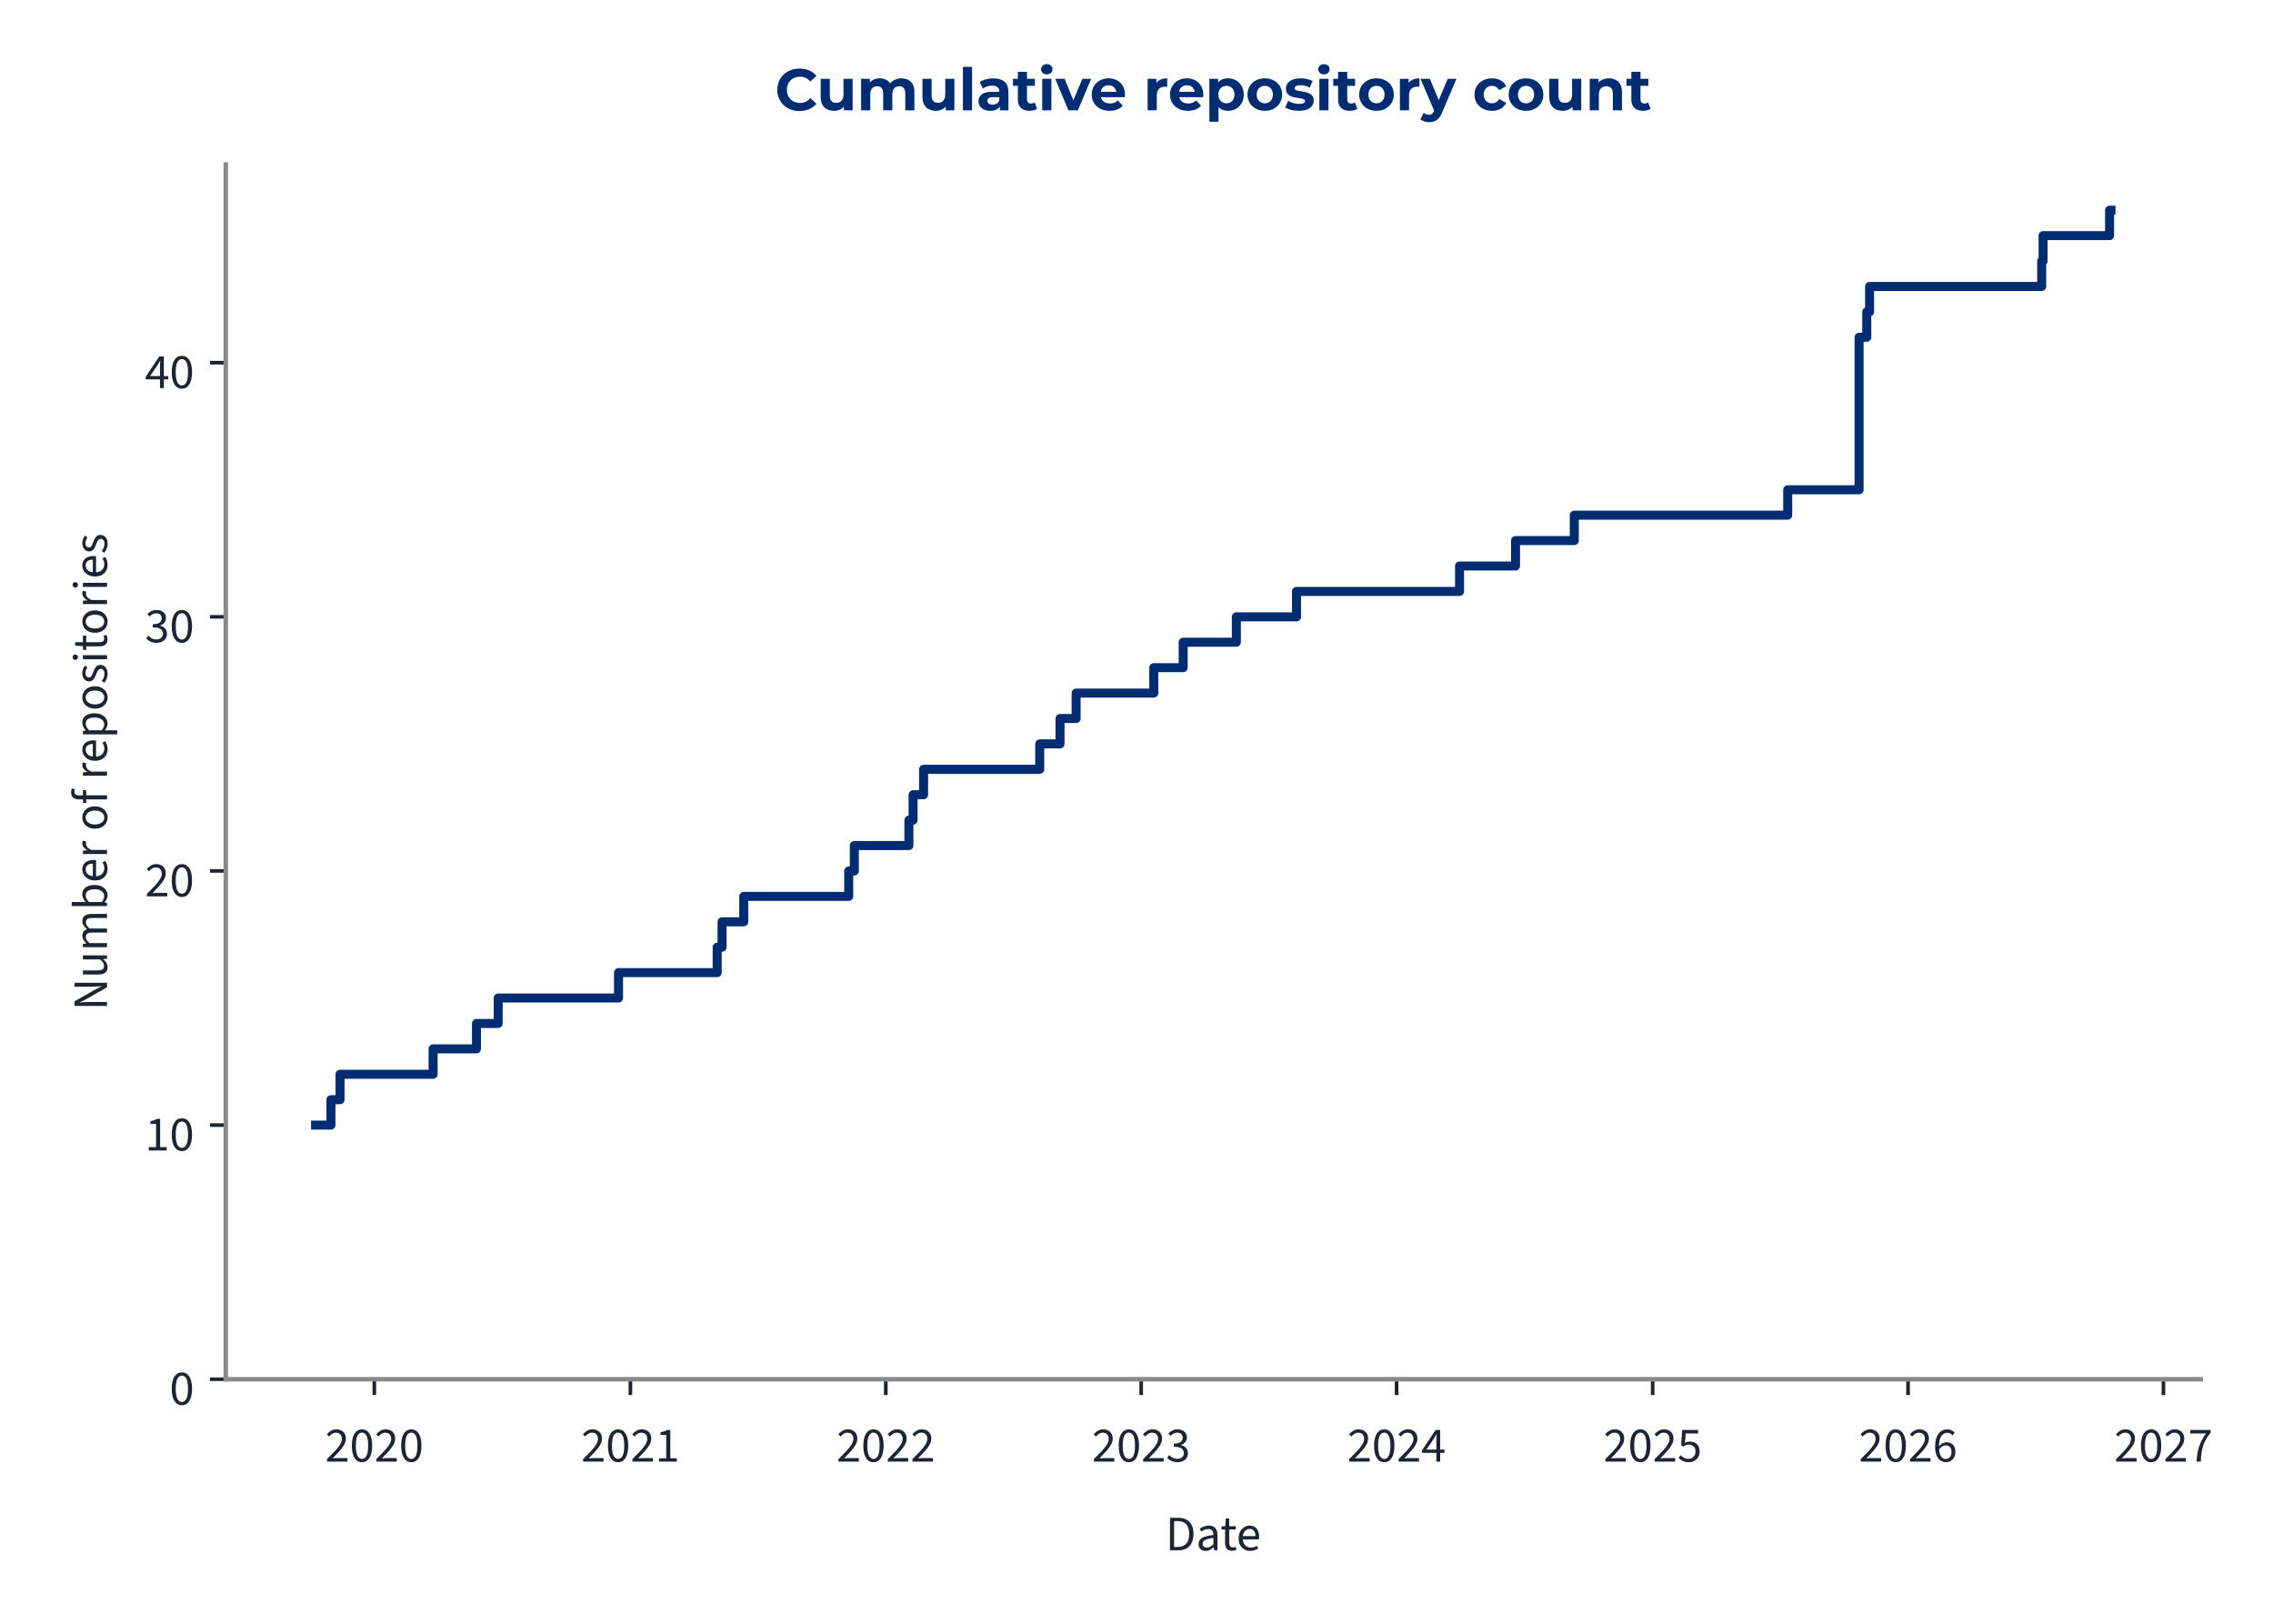
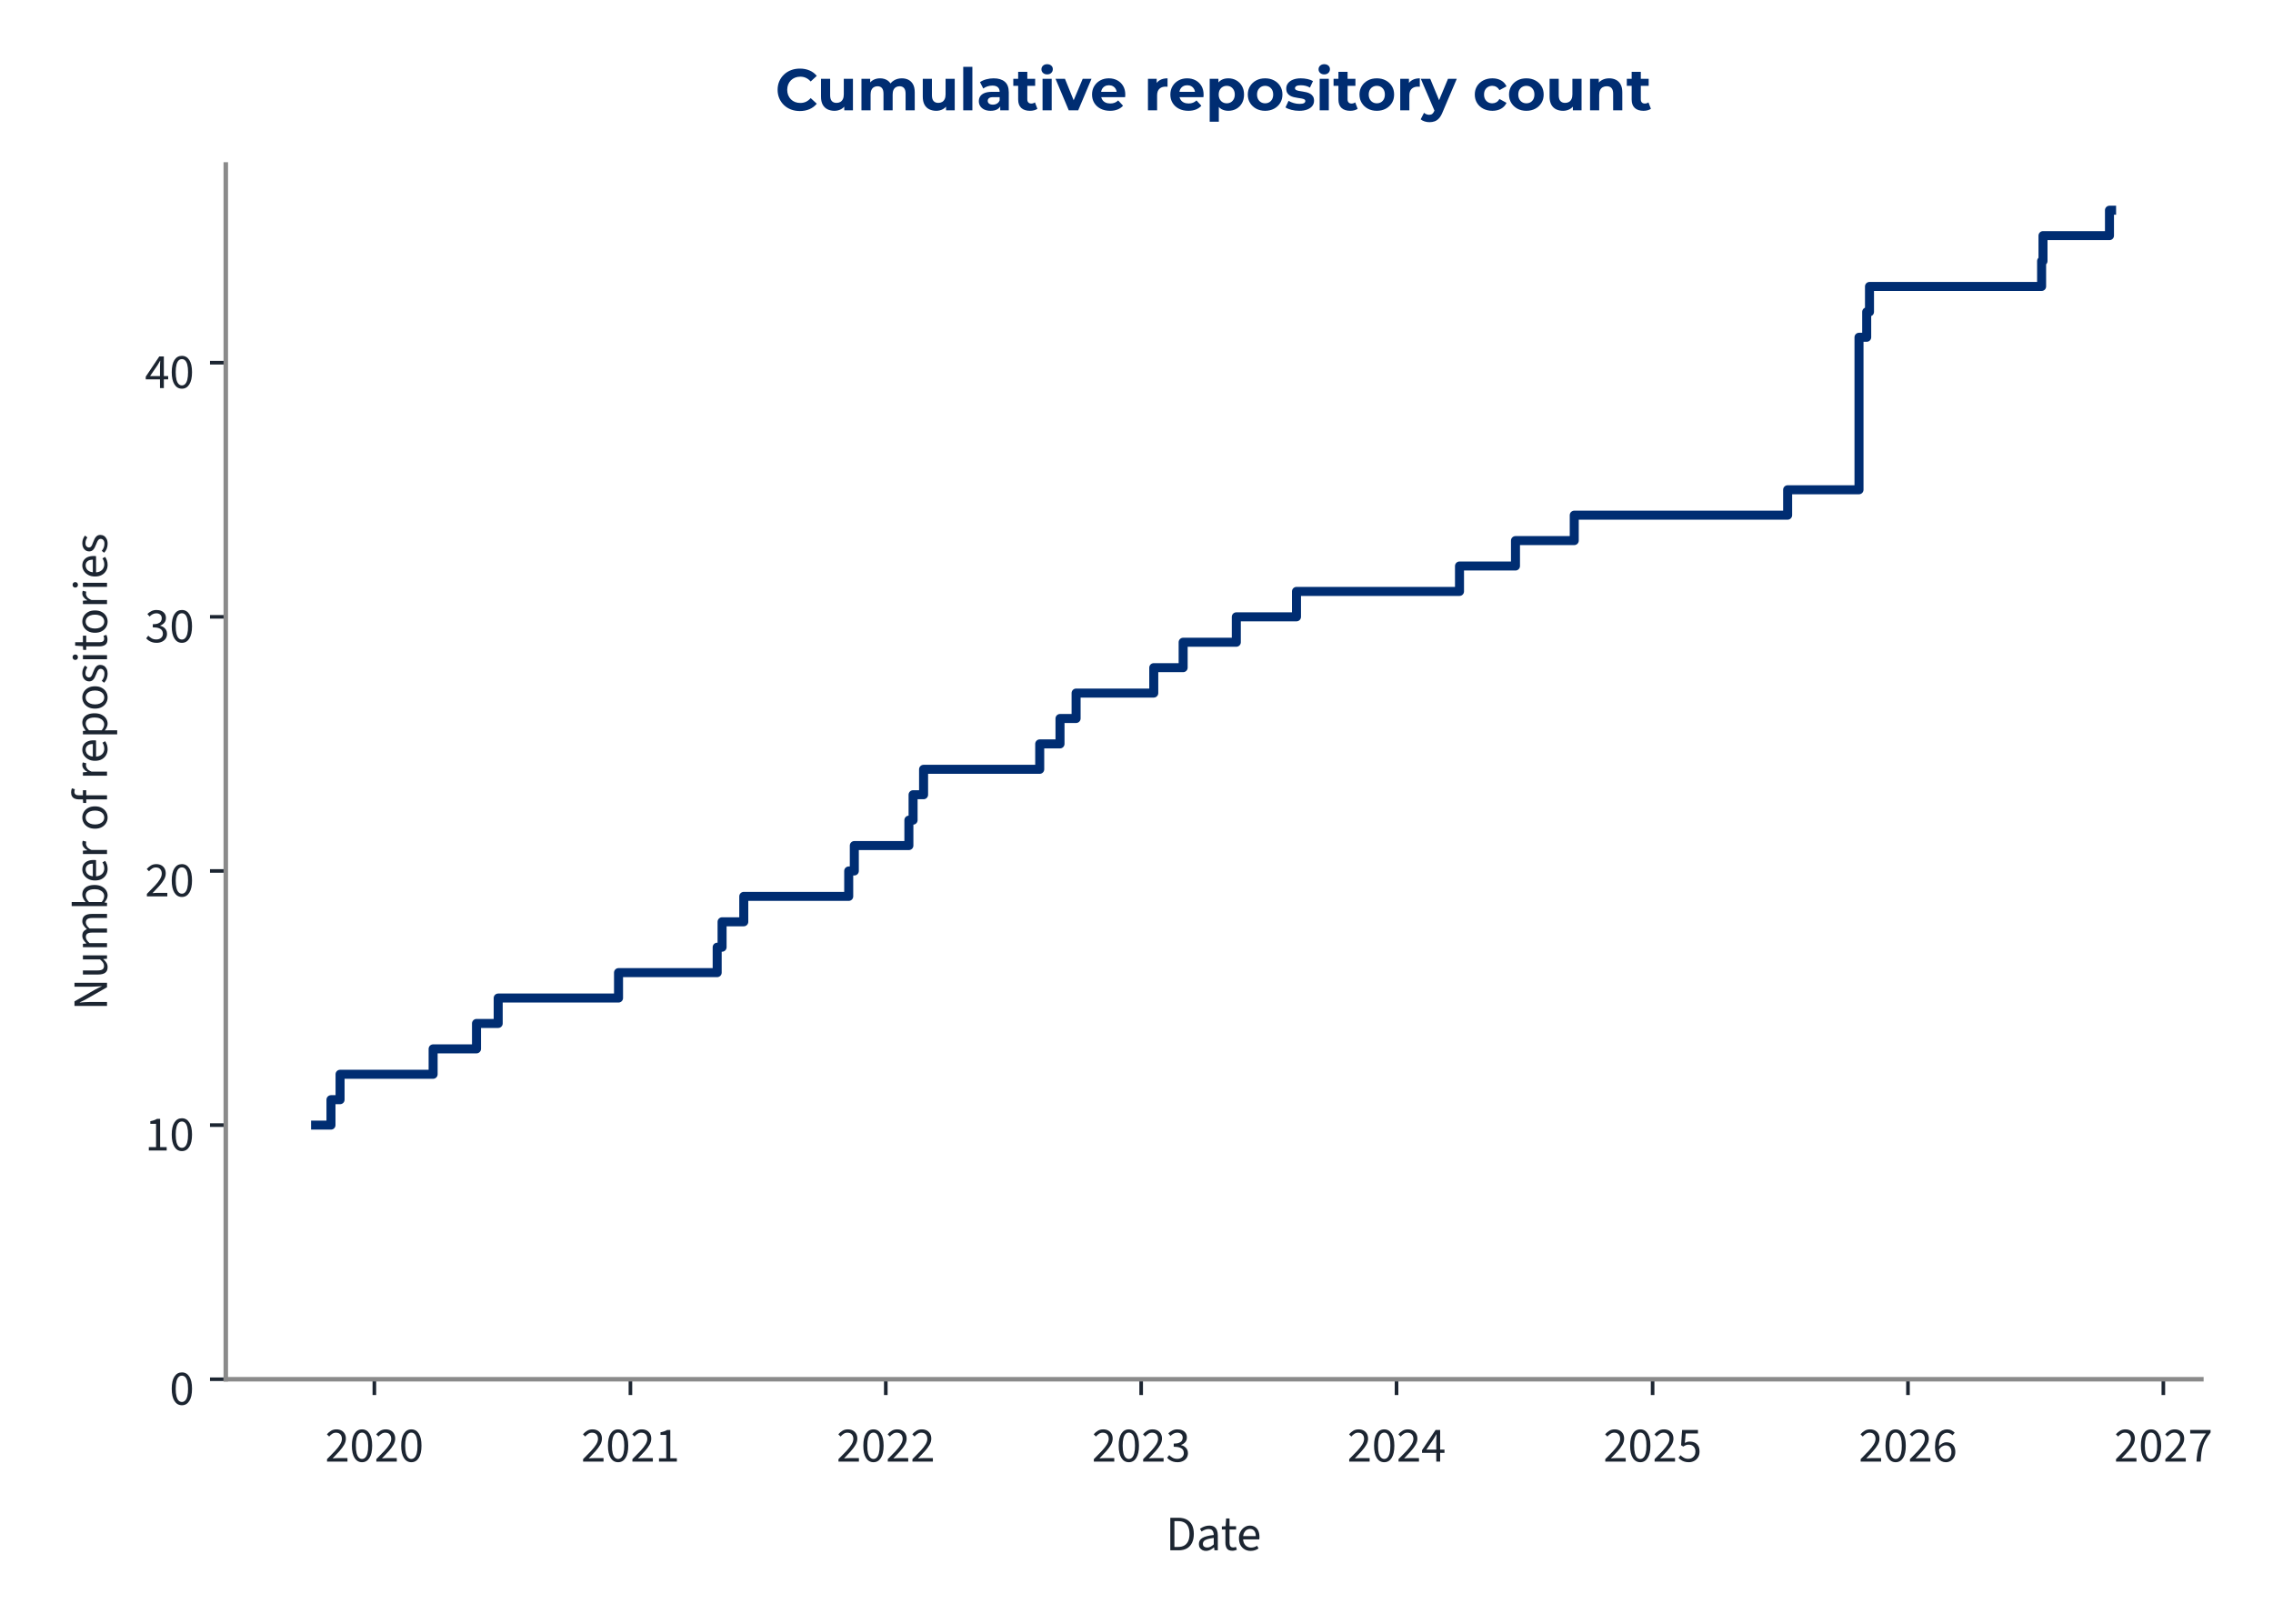
<svg xmlns="http://www.w3.org/2000/svg" xmlns:xlink="http://www.w3.org/1999/xlink" width="504pt" height="360pt" viewBox="0 0 504 360" version="1.1">
  <defs>
    <style type="text/css">*{stroke-linejoin: round; stroke-linecap: butt}</style>
  </defs>
  <g id="figure_1">
    <g id="patch_1">
      <path d="M 0 360  L 504 360  L 504 0  L 0 0  L 0 360  z " style="fill: none" />
    </g>
    <g id="axes_1">
      <g id="patch_2">
-         <path d="M 50.064 305.792  L 487.976 305.792  L 487.976 36.464  L 50.064 36.464  L 50.064 305.792  z " style="fill: none" />
+         <path d="M 50.064 305.792  L 488.118 305.792  L 488.118 36.464  L 50.064 36.464  L 50.064 305.792  z " style="fill: none" />
      </g>
      <g id="matplotlib.axis_1">
        <g id="xtick_1">
          <g id="line2d_1">
            <defs>
-               <path id="m08a67673c8" d="M 0 0  L 0 3.5  " style="stroke: #1c2531; stroke-width: 0.8" />
+               <path id="m2d30302714" d="M 0 0  L 0 3.5  " style="stroke: #1c2531; stroke-width: 0.8" />
            </defs>
            <g>
-               <use xlink:href="#m08a67673c8" x="83.001" y="305.792" style="fill: #1c2531; stroke: #1c2531; stroke-width: 0.8" />
+               <use xlink:href="#m2d30302714" x="83.007" y="305.792" style="fill: #1c2531; stroke: #1c2531; stroke-width: 0.8" />
            </g>
          </g>
          <g id="text_1">
-             <g style="fill: #1c2531" transform="translate(72.06656 324.056) scale(0.11 -0.11)">
+             <g style="fill: #1c2531" transform="translate(72.07219 324.056) scale(0.11 -0.11)">
              <defs>
                <path id="SourceSans3-Regular-537" d="M 256 0  L 256 320  Q 864 922 1296 1386  Q 1728 1850 1952 2227  Q 2176 2605 2176 2931  Q 2176 3283 1984 3507  Q 1792 3731 1402 3731  Q 1146 3731 928 3590  Q 710 3450 531 3238  L 237 3526  Q 493 3814 784 3987  Q 1075 4160 1466 4160  Q 1843 4160 2118 4009  Q 2394 3859 2541 3590  Q 2688 3322 2688 2963  Q 2688 2566 2467 2176  Q 2246 1786 1862 1357  Q 1478 928 979 416  Q 1146 435 1325 444  Q 1504 454 1664 454  L 2893 454  L 2893 0  L 256 0  z " transform="scale(0.015625)" />
                <path id="SourceSans3-Regular-535" d="M 1594 -77  Q 979 -77 630 476  Q 282 1030 282 2054  Q 282 3085 630 3622  Q 979 4160 1594 4160  Q 2202 4160 2550 3619  Q 2899 3078 2899 2054  Q 2899 1030 2550 476  Q 2202 -77 1594 -77  z M 1594 346  Q 1830 346 2009 525  Q 2189 704 2288 1081  Q 2387 1459 2387 2054  Q 2387 2656 2288 3027  Q 2189 3398 2009 3568  Q 1830 3738 1594 3738  Q 1350 3738 1171 3568  Q 992 3398 893 3027  Q 794 2656 794 2054  Q 794 1459 893 1081  Q 992 704 1171 525  Q 1350 346 1594 346  z " transform="scale(0.015625)" />
              </defs>
              <use xlink:href="#SourceSans3-Regular-537" />
              <use xlink:href="#SourceSans3-Regular-535" transform="translate(49.70312 0)" />
              <use xlink:href="#SourceSans3-Regular-537" transform="translate(99.40625 0)" />
              <use xlink:href="#SourceSans3-Regular-535" transform="translate(149.1094 0)" />
            </g>
          </g>
        </g>
        <g id="xtick_2">
          <g id="line2d_2">
            <g>
-               <use xlink:href="#m08a67673c8" x="139.784" y="305.792" style="fill: #1c2531; stroke: #1c2531; stroke-width: 0.8" />
+               <use xlink:href="#m2d30302714" x="139.786" y="305.792" style="fill: #1c2531; stroke: #1c2531; stroke-width: 0.8" />
            </g>
          </g>
          <g id="text_2">
-             <g style="fill: #1c2531" transform="translate(128.8496 324.056) scale(0.11 -0.11)">
+             <g style="fill: #1c2531" transform="translate(128.8515 324.056) scale(0.11 -0.11)">
              <defs>
                <path id="SourceSans3-Regular-536" d="M 506 0  L 506 435  L 1440 435  L 1440 3443  L 698 3443  L 698 3782  Q 973 3834 1184 3907  Q 1395 3981 1562 4083  L 1965 4083  L 1965 435  L 2810 435  L 2810 0  L 506 0  z " transform="scale(0.015625)" />
              </defs>
              <use xlink:href="#SourceSans3-Regular-537" />
              <use xlink:href="#SourceSans3-Regular-535" transform="translate(49.70312 0)" />
              <use xlink:href="#SourceSans3-Regular-537" transform="translate(99.40625 0)" />
              <use xlink:href="#SourceSans3-Regular-536" transform="translate(149.1094 0)" />
            </g>
          </g>
        </g>
        <g id="xtick_3">
          <g id="line2d_3">
            <g>
-               <use xlink:href="#m08a67673c8" x="196.412" y="305.792" style="fill: #1c2531; stroke: #1c2531; stroke-width: 0.8" />
+               <use xlink:href="#m2d30302714" x="196.41" y="305.792" style="fill: #1c2531; stroke: #1c2531; stroke-width: 0.8" />
            </g>
          </g>
          <g id="text_3">
-             <g style="fill: #1c2531" transform="translate(185.4774 324.056) scale(0.11 -0.11)">
+             <g style="fill: #1c2531" transform="translate(185.4757 324.056) scale(0.11 -0.11)">
              <use xlink:href="#SourceSans3-Regular-537" />
              <use xlink:href="#SourceSans3-Regular-535" transform="translate(49.70312 0)" />
              <use xlink:href="#SourceSans3-Regular-537" transform="translate(99.40625 0)" />
              <use xlink:href="#SourceSans3-Regular-537" transform="translate(149.1094 0)" />
            </g>
          </g>
        </g>
        <g id="xtick_4">
          <g id="line2d_4">
            <g>
-               <use xlink:href="#m08a67673c8" x="253.04" y="305.792" style="fill: #1c2531; stroke: #1c2531; stroke-width: 0.8" />
+               <use xlink:href="#m2d30302714" x="253.035" y="305.792" style="fill: #1c2531; stroke: #1c2531; stroke-width: 0.8" />
            </g>
          </g>
          <g id="text_4">
-             <g style="fill: #1c2531" transform="translate(242.1053 324.056) scale(0.11 -0.11)">
+             <g style="fill: #1c2531" transform="translate(242.1 324.056) scale(0.11 -0.11)">
              <defs>
                <path id="SourceSans3-Regular-538" d="M 1510 -77  Q 1184 -77 931 6  Q 678 90 492 218  Q 307 346 166 499  L 435 845  Q 621 653 867 505  Q 1114 358 1478 358  Q 1850 358 2086 563  Q 2323 768 2323 1107  Q 2323 1350 2198 1532  Q 2074 1715 1789 1817  Q 1504 1920 1018 1920  L 1018 2323  Q 1453 2323 1705 2425  Q 1958 2528 2067 2697  Q 2176 2867 2176 3085  Q 2176 3386 1987 3558  Q 1798 3731 1472 3731  Q 1216 3731 998 3616  Q 781 3501 602 3315  L 320 3648  Q 557 3872 845 4016  Q 1133 4160 1491 4160  Q 1850 4160 2125 4038  Q 2400 3917 2557 3686  Q 2714 3456 2714 3123  Q 2714 2752 2509 2515  Q 2304 2278 1971 2150  L 1971 2125  Q 2221 2067 2419 1929  Q 2618 1792 2736 1581  Q 2854 1370 2854 1088  Q 2854 723 2675 464  Q 2496 205 2189 64  Q 1882 -77 1510 -77  z " transform="scale(0.015625)" />
              </defs>
              <use xlink:href="#SourceSans3-Regular-537" />
              <use xlink:href="#SourceSans3-Regular-535" transform="translate(49.70312 0)" />
              <use xlink:href="#SourceSans3-Regular-537" transform="translate(99.40625 0)" />
              <use xlink:href="#SourceSans3-Regular-538" transform="translate(149.1094 0)" />
            </g>
          </g>
        </g>
        <g id="xtick_5">
          <g id="line2d_5">
            <g>
-               <use xlink:href="#m08a67673c8" x="309.668" y="305.792" style="fill: #1c2531; stroke: #1c2531; stroke-width: 0.8" />
+               <use xlink:href="#m2d30302714" x="309.659" y="305.792" style="fill: #1c2531; stroke: #1c2531; stroke-width: 0.8" />
            </g>
          </g>
          <g id="text_5">
-             <g style="fill: #1c2531" transform="translate(298.7332 324.056) scale(0.11 -0.11)">
+             <g style="fill: #1c2531" transform="translate(298.7242 324.056) scale(0.11 -0.11)">
              <defs>
                <path id="SourceSans3-Regular-539" d="M 1946 0  L 1946 2733  Q 1946 2893 1958 3126  Q 1971 3360 1978 3520  L 1952 3520  Q 1875 3373 1792 3235  Q 1709 3098 1619 2944  L 666 1549  L 3002 1549  L 3002 1126  L 109 1126  L 109 1472  L 1856 4083  L 2445 4083  L 2445 0  L 1946 0  z " transform="scale(0.015625)" />
              </defs>
              <use xlink:href="#SourceSans3-Regular-537" />
              <use xlink:href="#SourceSans3-Regular-535" transform="translate(49.70312 0)" />
              <use xlink:href="#SourceSans3-Regular-537" transform="translate(99.40625 0)" />
              <use xlink:href="#SourceSans3-Regular-539" transform="translate(149.1094 0)" />
            </g>
          </g>
        </g>
        <g id="xtick_6">
          <g id="line2d_6">
            <g>
-               <use xlink:href="#m08a67673c8" x="366.451" y="305.792" style="fill: #1c2531; stroke: #1c2531; stroke-width: 0.8" />
+               <use xlink:href="#m2d30302714" x="366.438" y="305.792" style="fill: #1c2531; stroke: #1c2531; stroke-width: 0.8" />
            </g>
          </g>
          <g id="text_6">
-             <g style="fill: #1c2531" transform="translate(355.5162 324.056) scale(0.11 -0.11)">
+             <g style="fill: #1c2531" transform="translate(355.5035 324.056) scale(0.11 -0.11)">
              <defs>
                <path id="SourceSans3-Regular-53a" d="M 1498 -77  Q 1171 -77 921 3  Q 672 83 486 211  Q 301 339 160 480  L 416 826  Q 602 646 845 502  Q 1088 358 1446 358  Q 1696 358 1897 473  Q 2099 589 2220 797  Q 2342 1005 2342 1293  Q 2342 1715 2105 1952  Q 1869 2189 1472 2189  Q 1267 2189 1113 2125  Q 960 2061 774 1939  L 493 2118  L 627 4083  L 2669 4083  L 2669 3629  L 1088 3629  L 979 2419  Q 1126 2496 1273 2541  Q 1421 2586 1606 2586  Q 1958 2586 2246 2451  Q 2534 2317 2704 2032  Q 2874 1747 2874 1306  Q 2874 864 2678 553  Q 2483 243 2169 83  Q 1856 -77 1498 -77  z " transform="scale(0.015625)" />
              </defs>
              <use xlink:href="#SourceSans3-Regular-537" />
              <use xlink:href="#SourceSans3-Regular-535" transform="translate(49.70312 0)" />
              <use xlink:href="#SourceSans3-Regular-537" transform="translate(99.40625 0)" />
              <use xlink:href="#SourceSans3-Regular-53a" transform="translate(149.1094 0)" />
            </g>
          </g>
        </g>
        <g id="xtick_7">
          <g id="line2d_7">
            <g>
-               <use xlink:href="#m08a67673c8" x="423.079" y="305.792" style="fill: #1c2531; stroke: #1c2531; stroke-width: 0.8" />
+               <use xlink:href="#m2d30302714" x="423.062" y="305.792" style="fill: #1c2531; stroke: #1c2531; stroke-width: 0.8" />
            </g>
          </g>
          <g id="text_7">
-             <g style="fill: #1c2531" transform="translate(412.144 324.056) scale(0.11 -0.11)">
+             <g style="fill: #1c2531" transform="translate(412.1277 324.056) scale(0.11 -0.11)">
              <defs>
                <path id="SourceSans3-Regular-53b" d="M 1715 -77  Q 1414 -77 1158 44  Q 902 166 713 412  Q 525 659 416 1027  Q 307 1395 307 1888  Q 307 2502 435 2934  Q 563 3366 780 3635  Q 998 3904 1276 4032  Q 1555 4160 1862 4160  Q 2195 4160 2435 4035  Q 2675 3910 2848 3725  L 2554 3398  Q 2432 3546 2253 3632  Q 2074 3718 1882 3718  Q 1594 3718 1347 3545  Q 1101 3373 953 2973  Q 806 2573 806 1888  Q 806 1382 912 1036  Q 1018 691 1222 515  Q 1427 339 1715 339  Q 1914 339 2077 451  Q 2240 563 2333 764  Q 2426 966 2426 1235  Q 2426 1498 2342 1693  Q 2259 1888 2092 1993  Q 1926 2099 1670 2099  Q 1472 2099 1238 1968  Q 1005 1837 794 1523  L 774 1939  Q 973 2195 1235 2345  Q 1498 2496 1760 2496  Q 2112 2496 2374 2355  Q 2637 2214 2781 1932  Q 2925 1651 2925 1235  Q 2925 845 2758 550  Q 2592 256 2317 89  Q 2042 -77 1715 -77  z " transform="scale(0.015625)" />
              </defs>
              <use xlink:href="#SourceSans3-Regular-537" />
              <use xlink:href="#SourceSans3-Regular-535" transform="translate(49.70312 0)" />
              <use xlink:href="#SourceSans3-Regular-537" transform="translate(99.40625 0)" />
              <use xlink:href="#SourceSans3-Regular-53b" transform="translate(149.1094 0)" />
            </g>
          </g>
        </g>
        <g id="xtick_8">
          <g id="line2d_8">
            <g>
-               <use xlink:href="#m08a67673c8" x="479.707" y="305.792" style="fill: #1c2531; stroke: #1c2531; stroke-width: 0.8" />
+               <use xlink:href="#m2d30302714" x="479.687" y="305.792" style="fill: #1c2531; stroke: #1c2531; stroke-width: 0.8" />
            </g>
          </g>
          <g id="text_8">
-             <g style="fill: #1c2531" transform="translate(468.7719 324.056) scale(0.11 -0.11)">
+             <g style="fill: #1c2531" transform="translate(468.7519 324.056) scale(0.11 -0.11)">
              <defs>
                <path id="SourceSans3-Regular-53c" d="M 1094 0  Q 1120 576 1200 1059  Q 1280 1542 1424 1968  Q 1568 2394 1789 2800  Q 2010 3206 2323 3629  L 282 3629  L 282 4083  L 2912 4083  L 2912 3757  Q 2547 3296 2307 2870  Q 2067 2445 1929 2009  Q 1792 1574 1728 1088  Q 1664 602 1638 0  L 1094 0  z " transform="scale(0.015625)" />
              </defs>
              <use xlink:href="#SourceSans3-Regular-537" />
              <use xlink:href="#SourceSans3-Regular-535" transform="translate(49.70312 0)" />
              <use xlink:href="#SourceSans3-Regular-537" transform="translate(99.40625 0)" />
              <use xlink:href="#SourceSans3-Regular-53c" transform="translate(149.1094 0)" />
            </g>
          </g>
        </g>
        <g id="text_9">
-           <g style="fill: #1c2531" transform="translate(258.4333 343.72) scale(0.11 -0.11)">
+           <g style="fill: #1c2531" transform="translate(258.5045 343.72) scale(0.11 -0.11)">
            <defs>
              <path id="SourceSans3-Regular-5" d="M 576 0  L 576 4198  L 1626 4198  Q 2272 4198 2713 3955  Q 3155 3712 3382 3248  Q 3610 2784 3610 2118  Q 3610 1453 3382 976  Q 3155 499 2720 249  Q 2285 0 1651 0  L 576 0  z M 1107 435  L 1587 435  Q 2080 435 2406 636  Q 2733 838 2893 1209  Q 3053 1581 3053 2118  Q 3053 2643 2893 3014  Q 2733 3386 2406 3574  Q 2080 3763 1587 3763  L 1107 3763  L 1107 435  z " transform="scale(0.015625)" />
              <path id="SourceSans3-Regular-1c" d="M 1242 -77  Q 986 -77 778 28  Q 570 134 448 329  Q 326 525 326 806  Q 326 1331 787 1600  Q 1248 1869 2246 1978  Q 2240 2170 2185 2349  Q 2131 2528 1990 2637  Q 1850 2746 1600 2746  Q 1331 2746 1094 2646  Q 858 2547 672 2426  L 467 2784  Q 608 2880 800 2973  Q 992 3066 1216 3126  Q 1440 3187 1690 3187  Q 2067 3187 2307 3030  Q 2547 2874 2659 2586  Q 2771 2298 2771 1907  L 2771 0  L 2336 0  L 2291 371  L 2272 371  Q 2048 186 1792 54  Q 1536 -77 1242 -77  z M 1389 358  Q 1619 358 1820 460  Q 2022 563 2246 762  L 2246 1600  Q 1722 1536 1418 1437  Q 1114 1338 979 1190  Q 845 1043 845 838  Q 845 582 1005 470  Q 1165 358 1389 358  z " transform="scale(0.015625)" />
              <path id="SourceSans3-Regular-2f" d="M 1504 -58  Q 1011 -58 812 230  Q 614 518 614 979  L 614 2682  L 154 2682  L 154 3078  L 640 3110  L 704 4109  L 1146 4109  L 1146 3110  L 1990 3110  L 1990 2682  L 1146 2682  L 1146 973  Q 1146 691 1251 531  Q 1357 371 1626 371  Q 1709 371 1798 387  Q 1888 403 1978 448  L 2093 77  Q 1971 19 1817 -19  Q 1664 -58 1504 -58  z " transform="scale(0.015625)" />
              <path id="SourceSans3-Regular-20" d="M 1786 -77  Q 1370 -77 1027 118  Q 685 314 486 675  Q 288 1037 288 1555  Q 288 2061 493 2425  Q 698 2790 1018 2988  Q 1338 3187 1696 3187  Q 2093 3187 2371 3004  Q 2650 2822 2790 2496  Q 2931 2170 2931 1728  Q 2931 1645 2928 1568  Q 2925 1491 2906 1414  L 666 1414  L 666 1830  L 2458 1830  Q 2458 2278 2262 2518  Q 2067 2758 1702 2758  Q 1491 2758 1286 2640  Q 1082 2522 950 2259  Q 819 1997 819 1562  Q 819 1165 956 896  Q 1094 627 1331 489  Q 1568 352 1850 352  Q 2074 352 2269 416  Q 2464 480 2624 589  L 2816 243  Q 2611 102 2358 12  Q 2106 -77 1786 -77  z " transform="scale(0.015625)" />
            </defs>
            <use xlink:href="#SourceSans3-Regular-5" />
            <use xlink:href="#SourceSans3-Regular-1c" transform="translate(61.5 0)" />
            <use xlink:href="#SourceSans3-Regular-2f" transform="translate(110.5 0)" />
            <use xlink:href="#SourceSans3-Regular-20" transform="translate(142.8906 0)" />
          </g>
        </g>
      </g>
      <g id="matplotlib.axis_2">
        <g id="ytick_1">
          <g id="line2d_9">
            <defs>
-               <path id="m2cc1451f8a" d="M 0 0  L -3.5 0  " style="stroke: #1c2531; stroke-width: 0.8" />
+               <path id="m8fc981d4eb" d="M 0 0  L -3.5 0  " style="stroke: #1c2531; stroke-width: 0.8" />
            </defs>
            <g>
-               <use xlink:href="#m2cc1451f8a" x="50.064" y="305.792" style="fill: #1c2531; stroke: #1c2531; stroke-width: 0.8" />
+               <use xlink:href="#m8fc981d4eb" x="50.064" y="305.792" style="fill: #1c2531; stroke: #1c2531; stroke-width: 0.8" />
            </g>
          </g>
          <g id="text_10">
            <g style="fill: #1c2531" transform="translate(37.59666 311.424) scale(0.11 -0.11)">
              <use xlink:href="#SourceSans3-Regular-535" />
            </g>
          </g>
        </g>
        <g id="ytick_2">
          <g id="line2d_10">
            <g>
-               <use xlink:href="#m2cc1451f8a" x="50.064" y="249.447" style="fill: #1c2531; stroke: #1c2531; stroke-width: 0.8" />
+               <use xlink:href="#m8fc981d4eb" x="50.064" y="249.447" style="fill: #1c2531; stroke: #1c2531; stroke-width: 0.8" />
            </g>
          </g>
          <g id="text_11">
            <g style="fill: #1c2531" transform="translate(32.12931 255.0792) scale(0.11 -0.11)">
              <use xlink:href="#SourceSans3-Regular-536" />
              <use xlink:href="#SourceSans3-Regular-535" transform="translate(49.70312 0)" />
            </g>
          </g>
        </g>
        <g id="ytick_3">
          <g id="line2d_11">
            <g>
-               <use xlink:href="#m2cc1451f8a" x="50.064" y="193.102" style="fill: #1c2531; stroke: #1c2531; stroke-width: 0.8" />
+               <use xlink:href="#m8fc981d4eb" x="50.064" y="193.102" style="fill: #1c2531; stroke: #1c2531; stroke-width: 0.8" />
            </g>
          </g>
          <g id="text_12">
            <g style="fill: #1c2531" transform="translate(32.12931 198.7345) scale(0.11 -0.11)">
              <use xlink:href="#SourceSans3-Regular-537" />
              <use xlink:href="#SourceSans3-Regular-535" transform="translate(49.70312 0)" />
            </g>
          </g>
        </g>
        <g id="ytick_4">
          <g id="line2d_12">
            <g>
-               <use xlink:href="#m2cc1451f8a" x="50.064" y="136.758" style="fill: #1c2531; stroke: #1c2531; stroke-width: 0.8" />
+               <use xlink:href="#m8fc981d4eb" x="50.064" y="136.758" style="fill: #1c2531; stroke: #1c2531; stroke-width: 0.8" />
            </g>
          </g>
          <g id="text_13">
            <g style="fill: #1c2531" transform="translate(32.12931 142.3897) scale(0.11 -0.11)">
              <use xlink:href="#SourceSans3-Regular-538" />
              <use xlink:href="#SourceSans3-Regular-535" transform="translate(49.70312 0)" />
            </g>
          </g>
        </g>
        <g id="ytick_5">
          <g id="line2d_13">
            <g>
-               <use xlink:href="#m2cc1451f8a" x="50.064" y="80.413" style="fill: #1c2531; stroke: #1c2531; stroke-width: 0.8" />
+               <use xlink:href="#m8fc981d4eb" x="50.064" y="80.413" style="fill: #1c2531; stroke: #1c2531; stroke-width: 0.8" />
            </g>
          </g>
          <g id="text_14">
            <g style="fill: #1c2531" transform="translate(32.12931 86.04492) scale(0.11 -0.11)">
              <use xlink:href="#SourceSans3-Regular-539" />
              <use xlink:href="#SourceSans3-Regular-535" transform="translate(49.70312 0)" />
            </g>
          </g>
        </g>
        <g id="text_15">
          <g style="fill: #1c2531" transform="translate(23.72931 224.0105) rotate(-90) scale(0.11 -0.11)">
            <defs>
              <path id="SourceSans3-Regular-f" d="M 576 0  L 576 4198  L 1158 4198  L 2650 1587  Q 2771 1376 2880 1149  Q 2989 922 3098 685  L 3123 685  Q 3104 1011 3078 1353  Q 3053 1696 3053 2016  L 3053 4198  L 3565 4198  L 3565 0  L 2982 0  L 1491 2611  Q 1376 2822 1257 3052  Q 1139 3283 1037 3514  L 1011 3514  Q 1037 3200 1059 2867  Q 1082 2534 1082 2195  L 1082 0  L 576 0  z " transform="scale(0.015625)" />
              <path id="SourceSans3-Regular-30" d="M 1434 -77  Q 941 -77 713 233  Q 486 544 486 1139  L 486 3110  L 1011 3110  L 1011 1210  Q 1011 774 1148 579  Q 1286 384 1594 384  Q 1830 384 2019 509  Q 2208 634 2432 902  L 2432 3110  L 2957 3110  L 2957 0  L 2522 0  L 2477 486  L 2458 486  Q 2246 230 2000 76  Q 1754 -77 1434 -77  z " transform="scale(0.015625)" />
              <path id="SourceSans3-Regular-28" d="M 525 0  L 525 3110  L 960 3110  L 1005 2662  L 1024 2662  Q 1229 2880 1469 3033  Q 1709 3187 1990 3187  Q 2349 3187 2550 3027  Q 2752 2867 2848 2592  Q 3091 2861 3340 3024  Q 3590 3187 3872 3187  Q 4358 3187 4588 2876  Q 4819 2566 4819 1971  L 4819 0  L 4294 0  L 4294 1901  Q 4294 2342 4153 2537  Q 4013 2733 3718 2733  Q 3533 2733 3344 2614  Q 3155 2496 2938 2253  L 2938 0  L 2413 0  L 2413 1901  Q 2413 2342 2272 2537  Q 2131 2733 1830 2733  Q 1478 2733 1050 2253  L 1050 0  L 525 0  z " transform="scale(0.015625)" />
              <path id="SourceSans3-Regular-1d" d="M 1901 -77  Q 1683 -77 1452 28  Q 1222 134 1011 320  L 992 320  L 947 0  L 525 0  L 525 4557  L 1050 4557  L 1050 3315  L 1037 2752  Q 1248 2938 1501 3062  Q 1754 3187 2010 3187  Q 2413 3187 2688 2992  Q 2963 2797 3104 2441  Q 3245 2086 3245 1606  Q 3245 1075 3056 697  Q 2867 320 2560 121  Q 2253 -77 1901 -77  z M 1811 365  Q 2067 365 2268 512  Q 2470 659 2585 937  Q 2701 1216 2701 1600  Q 2701 1939 2617 2198  Q 2534 2458 2355 2602  Q 2176 2746 1882 2746  Q 1690 2746 1482 2640  Q 1274 2534 1050 2323  L 1050 691  Q 1254 512 1456 438  Q 1658 365 1811 365  z " transform="scale(0.015625)" />
              <path id="SourceSans3-Regular-2d" d="M 525 0  L 525 3110  L 960 3110  L 1005 2547  L 1024 2547  Q 1178 2842 1408 3014  Q 1638 3187 1907 3187  Q 2010 3187 2086 3174  Q 2163 3162 2240 3123  L 2125 2675  Q 2054 2694 1993 2704  Q 1933 2714 1837 2714  Q 1638 2714 1424 2554  Q 1210 2394 1050 1997  L 1050 0  L 525 0  z " transform="scale(0.015625)" />
              <path id="SourceSans3-Regular-1" transform="scale(0.015625)" />
              <path id="SourceSans3-Regular-2a" d="M 1734 -77  Q 1357 -77 1027 115  Q 698 307 496 672  Q 294 1037 294 1549  Q 294 2074 496 2438  Q 698 2803 1027 2995  Q 1357 3187 1734 3187  Q 2118 3187 2444 2995  Q 2771 2803 2972 2438  Q 3174 2074 3174 1549  Q 3174 1037 2972 672  Q 2771 307 2444 115  Q 2118 -77 1734 -77  z M 1734 358  Q 2003 358 2208 508  Q 2413 659 2521 928  Q 2630 1197 2630 1549  Q 2630 1907 2521 2179  Q 2413 2451 2208 2601  Q 2003 2752 1734 2752  Q 1466 2752 1264 2601  Q 1062 2451 950 2179  Q 838 1907 838 1549  Q 838 1197 950 928  Q 1062 659 1264 508  Q 1466 358 1734 358  z " transform="scale(0.015625)" />
              <path id="SourceSans3-Regular-21" d="M 614 0  L 614 3603  Q 614 3917 710 4150  Q 806 4384 1008 4509  Q 1210 4634 1523 4634  Q 1664 4634 1801 4605  Q 1939 4576 2042 4531  L 1926 4147  Q 1741 4205 1574 4205  Q 1357 4205 1248 4054  Q 1139 3904 1139 3603  L 1139 0  L 614 0  z M 154 2682  L 154 3078  L 640 3110  L 1798 3110  L 1798 2682  L 154 2682  z " transform="scale(0.015625)" />
              <path id="SourceSans3-Regular-2b" d="M 525 -1312  L 525 3110  L 960 3110  L 1005 2752  L 1024 2752  Q 1235 2931 1491 3059  Q 1747 3187 2016 3187  Q 2413 3187 2688 2992  Q 2963 2797 3104 2441  Q 3245 2086 3245 1600  Q 3245 1075 3056 697  Q 2867 320 2560 121  Q 2253 -77 1901 -77  Q 1690 -77 1472 19  Q 1254 115 1037 282  L 1050 -262  L 1050 -1312  L 525 -1312  z M 1811 365  Q 2067 365 2268 512  Q 2470 659 2585 937  Q 2701 1216 2701 1600  Q 2701 1939 2617 2198  Q 2534 2458 2355 2602  Q 2176 2746 1882 2746  Q 1690 2746 1485 2640  Q 1280 2534 1050 2323  L 1050 691  Q 1267 512 1462 438  Q 1658 365 1811 365  z " transform="scale(0.015625)" />
              <path id="SourceSans3-Regular-2e" d="M 1338 -77  Q 998 -77 694 41  Q 390 160 179 371  L 422 678  Q 627 512 848 422  Q 1069 333 1357 333  Q 1664 333 1817 477  Q 1971 621 1971 819  Q 1971 979 1865 1084  Q 1760 1190 1603 1264  Q 1446 1338 1267 1402  Q 1037 1485 825 1597  Q 614 1709 483 1878  Q 352 2048 352 2304  Q 352 2682 637 2934  Q 922 3187 1427 3187  Q 1715 3187 1964 3088  Q 2214 2989 2394 2835  L 2150 2534  Q 1984 2650 1811 2714  Q 1638 2778 1427 2778  Q 1133 2778 995 2643  Q 858 2509 858 2330  Q 858 2189 941 2096  Q 1024 2003 1174 1932  Q 1325 1862 1517 1798  Q 1760 1709 1981 1597  Q 2202 1485 2339 1309  Q 2477 1133 2477 851  Q 2477 595 2345 387  Q 2214 179 1961 51  Q 1709 -77 1338 -77  z " transform="scale(0.015625)" />
              <path id="SourceSans3-Regular-24" d="M 525 0  L 525 3110  L 1050 3110  L 1050 0  L 525 0  z M 787 3750  Q 633 3750 534 3846  Q 435 3942 435 4096  Q 435 4250 534 4346  Q 633 4442 787 4442  Q 941 4442 1040 4346  Q 1139 4250 1139 4096  Q 1139 3942 1040 3846  Q 941 3750 787 3750  z " transform="scale(0.015625)" />
            </defs>
            <use xlink:href="#SourceSans3-Regular-f" />
            <use xlink:href="#SourceSans3-Regular-30" transform="translate(64.70312 0)" />
            <use xlink:href="#SourceSans3-Regular-28" transform="translate(119.1094 0)" />
            <use xlink:href="#SourceSans3-Regular-1d" transform="translate(202.0156 0)" />
            <use xlink:href="#SourceSans3-Regular-20" transform="translate(257.3125 0)" />
            <use xlink:href="#SourceSans3-Regular-2d" transform="translate(306.9062 0)" />
            <use xlink:href="#SourceSans3-Regular-1" transform="translate(341.6094 0)" />
            <use xlink:href="#SourceSans3-Regular-2a" transform="translate(361.6094 0)" />
            <use xlink:href="#SourceSans3-Regular-21" transform="translate(415.6094 0)" />
            <use xlink:href="#SourceSans3-Regular-1" transform="translate(444.8125 0)" />
            <use xlink:href="#SourceSans3-Regular-2d" transform="translate(464.8125 0)" />
            <use xlink:href="#SourceSans3-Regular-20" transform="translate(498.5156 0)" />
            <use xlink:href="#SourceSans3-Regular-2b" transform="translate(548.1094 0)" />
            <use xlink:href="#SourceSans3-Regular-2a" transform="translate(603.6094 0)" />
            <use xlink:href="#SourceSans3-Regular-2e" transform="translate(657.6094 0)" />
            <use xlink:href="#SourceSans3-Regular-24" transform="translate(699.5156 0)" />
            <use xlink:href="#SourceSans3-Regular-2f" transform="translate(724.1094 0)" />
            <use xlink:href="#SourceSans3-Regular-2a" transform="translate(756.5 0)" />
            <use xlink:href="#SourceSans3-Regular-2d" transform="translate(810.7031 0)" />
            <use xlink:href="#SourceSans3-Regular-24" transform="translate(845.4062 0)" />
            <use xlink:href="#SourceSans3-Regular-20" transform="translate(870 0)" />
            <use xlink:href="#SourceSans3-Regular-2e" transform="translate(919.5938 0)" />
          </g>
        </g>
      </g>
      <g id="line2d_14">
-         <path d="M 69.969 249.447  L 73.382 249.447  L 73.382 243.813  L 75.399 243.813  L 75.399 238.178  L 96.033 238.178  L 96.033 232.544  L 105.652 232.544  L 105.652 226.909  L 110.462 226.909  L 110.462 221.275  L 137.147 221.275  L 137.147 215.64  L 159.022 215.64  L 159.022 210.006  L 160.108 210.006  L 160.108 204.371  L 164.918 204.371  L 164.918 198.737  L 188.189 198.737  L 188.189 193.102  L 189.431 193.102  L 189.431 187.468  L 201.532 187.468  L 201.532 181.834  L 202.463 181.834  L 202.463 176.199  L 204.79 176.199  L 204.79 170.565  L 230.544 170.565  L 230.544 164.93  L 235.043 164.93  L 235.043 159.296  L 238.612 159.296  L 238.612 153.661  L 255.833 153.661  L 255.833 148.027  L 262.349 148.027  L 262.349 142.392  L 274.14 142.392  L 274.14 136.758  L 287.482 136.758  L 287.482 131.123  L 323.631 131.123  L 323.631 125.489  L 336.042 125.489  L 336.042 119.854  L 349.075 119.854  L 349.075 114.22  L 396.394 114.22  L 396.394 108.585  L 412.219 108.585  L 412.219 74.778  L 413.925 74.778  L 413.925 69.144  L 414.546 69.144  L 414.546 63.509  L 452.711 63.509  L 452.711 57.875  L 453.022 57.875  L 453.022 52.241  L 467.76 52.241  L 467.76 46.606  L 468.071 46.606  L 468.071 46.606  " clip-path="url(#p8ab0d1929a)" style="fill: none; stroke: #002d72; stroke-width: 2; stroke-linecap: square" />
+         <path d="M 69.976 249.447  L 73.389 249.447  L 73.389 243.813  L 75.405 243.813  L 75.405 238.178  L 96.038 238.178  L 96.038 232.544  L 105.657 232.544  L 105.657 226.909  L 110.466 226.909  L 110.466 221.275  L 137.149 221.275  L 137.149 215.64  L 159.023 215.64  L 159.023 210.006  L 160.109 210.006  L 160.109 204.371  L 164.918 204.371  L 164.918 198.737  L 188.188 198.737  L 188.188 193.102  L 189.429 193.102  L 189.429 187.468  L 201.53 187.468  L 201.53 181.834  L 202.461 181.834  L 202.461 176.199  L 204.788 176.199  L 204.788 170.565  L 230.54 170.565  L 230.54 164.93  L 235.039 164.93  L 235.039 159.296  L 238.607 159.296  L 238.607 153.661  L 255.827 153.661  L 255.827 148.027  L 262.343 148.027  L 262.343 142.392  L 274.133 142.392  L 274.133 136.758  L 287.475 136.758  L 287.475 131.123  L 323.621 131.123  L 323.621 125.489  L 336.032 125.489  L 336.032 119.854  L 349.063 119.854  L 349.063 114.22  L 396.379 114.22  L 396.379 108.585  L 412.203 108.585  L 412.203 74.778  L 413.909 74.778  L 413.909 69.144  L 414.53 69.144  L 414.53 63.509  L 452.693 63.509  L 452.693 57.875  L 453.003 57.875  L 453.003 52.241  L 467.741 52.241  L 467.741 46.606  L 468.207 46.606  L 468.207 46.606  " clip-path="url(#p56072d463b)" style="fill: none; stroke: #002d72; stroke-width: 2; stroke-linecap: square" />
      </g>
      <g id="patch_3">
        <path d="M 50.064 305.792  L 50.064 36.464  " style="fill: none; stroke: #8a8a8a; stroke-linejoin: miter; stroke-linecap: square" />
      </g>
      <g id="patch_4">
-         <path d="M 50.064 305.792  L 487.976 305.792  " style="fill: none; stroke: #8a8a8a; stroke-linejoin: miter; stroke-linecap: square" />
+         <path d="M 50.064 305.792  L 488.118 305.792  " style="fill: none; stroke: #8a8a8a; stroke-linejoin: miter; stroke-linecap: square" />
      </g>
      <g id="text_16">
-         <g style="fill: #002d72" transform="translate(171.8429 24.464) scale(0.13 -0.13)">
+         <g style="fill: #002d72" transform="translate(171.9141 24.464) scale(0.13 -0.13)">
          <defs>
            <path id="Montserrat-Bold-2d" d="M 2675 -77  Q 2157 -77 1712 92  Q 1267 262 940 576  Q 614 890 432 1312  Q 250 1734 250 2240  Q 250 2746 432 3168  Q 614 3590 944 3904  Q 1274 4218 1715 4387  Q 2157 4557 2682 4557  Q 3264 4557 3734 4355  Q 4205 4154 4525 3763  L 3859 3149  Q 3629 3411 3347 3542  Q 3066 3674 2733 3674  Q 2419 3674 2156 3571  Q 1894 3469 1702 3277  Q 1510 3085 1404 2822  Q 1299 2560 1299 2240  Q 1299 1920 1404 1657  Q 1510 1395 1702 1203  Q 1894 1011 2156 908  Q 2419 806 2733 806  Q 3066 806 3347 937  Q 3629 1069 3859 1338  L 4525 723  Q 4205 333 3734 128  Q 3264 -77 2675 -77  z " transform="scale(0.015625)" />
            <path id="Montserrat-Bold-383" d="M 1914 -51  Q 1485 -51 1149 115  Q 813 282 627 624  Q 442 966 442 1498  L 442 3443  L 1440 3443  L 1440 1645  Q 1440 1216 1622 1014  Q 1805 813 2138 813  Q 2368 813 2547 912  Q 2726 1011 2828 1219  Q 2931 1427 2931 1741  L 2931 3443  L 3930 3443  L 3930 0  L 2982 0  L 2982 947  L 3155 672  Q 2982 314 2646 131  Q 2310 -51 1914 -51  z " transform="scale(0.015625)" />
            <path id="Montserrat-Bold-312" d="M 461 0  L 461 3443  L 1414 3443  L 1414 2502  L 1235 2778  Q 1414 3130 1744 3312  Q 2074 3494 2496 3494  Q 2970 3494 3325 3254  Q 3680 3014 3795 2522  L 3443 2618  Q 3616 3021 3997 3257  Q 4378 3494 4870 3494  Q 5280 3494 5597 3331  Q 5914 3168 6096 2832  Q 6278 2496 6278 1971  L 6278 0  L 5280 0  L 5280 1818  Q 5280 2234 5107 2432  Q 4934 2630 4621 2630  Q 4403 2630 4230 2531  Q 4058 2432 3962 2233  Q 3866 2035 3866 1728  L 3866 0  L 2867 0  L 2867 1818  Q 2867 2234 2697 2432  Q 2528 2630 2214 2630  Q 1997 2630 1824 2531  Q 1651 2432 1555 2233  Q 1459 2035 1459 1728  L 1459 0  L 461 0  z " transform="scale(0.015625)" />
            <path id="Montserrat-Bold-301" d="M 461 0  L 461 4749  L 1459 4749  L 1459 0  L 461 0  z " transform="scale(0.015625)" />
            <path id="Montserrat-Bold-24c" d="M 2573 0  L 2573 672  L 2509 819  L 2509 2022  Q 2509 2342 2313 2521  Q 2118 2701 1715 2701  Q 1440 2701 1174 2614  Q 909 2528 723 2381  L 365 3078  Q 646 3277 1043 3385  Q 1440 3494 1850 3494  Q 2637 3494 3072 3123  Q 3507 2752 3507 1965  L 3507 0  L 2573 0  z M 1523 -51  Q 1120 -51 832 86  Q 544 224 390 461  Q 237 698 237 992  Q 237 1299 387 1529  Q 538 1760 864 1891  Q 1190 2022 1715 2022  L 2630 2022  L 2630 1440  L 1824 1440  Q 1472 1440 1341 1325  Q 1210 1210 1210 1037  Q 1210 845 1360 733  Q 1510 621 1773 621  Q 2022 621 2220 739  Q 2419 858 2509 1088  L 2662 627  Q 2554 294 2266 121  Q 1978 -51 1523 -51  z " transform="scale(0.015625)" />
            <path id="Montserrat-Bold-375" d="M 1869 -51  Q 1261 -51 921 259  Q 582 570 582 1184  L 582 4205  L 1581 4205  L 1581 1197  Q 1581 979 1696 860  Q 1811 742 2010 742  Q 2246 742 2413 870  L 2682 166  Q 2528 58 2313 3  Q 2099 -51 1869 -51  z M 51 2675  L 51 3443  L 2438 3443  L 2438 2675  L 51 2675  z " transform="scale(0.015625)" />
            <path id="Montserrat-Bold-2d7" d="M 461 0  L 461 3443  L 1459 3443  L 1459 0  L 461 0  z M 960 3923  Q 685 3923 512 4083  Q 339 4243 339 4480  Q 339 4717 512 4877  Q 685 5037 960 5037  Q 1235 5037 1408 4886  Q 1581 4736 1581 4499  Q 1581 4250 1411 4086  Q 1242 3923 960 3923  z " transform="scale(0.015625)" />
            <path id="Montserrat-Bold-3a4" d="M 1395 0  L -51 3443  L 979 3443  L 2182 480  L 1670 480  L 2918 3443  L 3878 3443  L 2426 0  L 1395 0  z " transform="scale(0.015625)" />
            <path id="Montserrat-Bold-295" d="M 2170 -51  Q 1581 -51 1136 179  Q 691 410 448 810  Q 205 1210 205 1722  Q 205 2240 445 2640  Q 685 3040 1101 3267  Q 1517 3494 2042 3494  Q 2547 3494 2953 3280  Q 3360 3066 3597 2666  Q 3834 2266 3834 1709  Q 3834 1651 3827 1577  Q 3821 1504 3814 1440  L 1018 1440  L 1018 2022  L 3290 2022  L 2906 1850  Q 2906 2118 2797 2316  Q 2688 2515 2496 2627  Q 2304 2739 2048 2739  Q 1792 2739 1597 2627  Q 1402 2515 1293 2313  Q 1184 2112 1184 1837  L 1184 1683  Q 1184 1402 1309 1187  Q 1434 973 1661 861  Q 1888 749 2195 749  Q 2470 749 2678 832  Q 2886 915 3059 1082  L 3590 506  Q 3354 237 2995 93  Q 2637 -51 2170 -51  z " transform="scale(0.015625)" />
            <path id="Montserrat-Bold-8bd" transform="scale(0.015625)" />
            <path id="Montserrat-Bold-359" d="M 461 0  L 461 3443  L 1414 3443  L 1414 2470  L 1280 2752  Q 1434 3117 1773 3305  Q 2112 3494 2598 3494  L 2598 2573  Q 2534 2579 2483 2582  Q 2432 2586 2374 2586  Q 1965 2586 1712 2352  Q 1459 2118 1459 1626  L 1459 0  L 461 0  z " transform="scale(0.015625)" />
            <path id="Montserrat-Bold-351" d="M 2496 -51  Q 2061 -51 1734 141  Q 1408 333 1225 726  Q 1043 1120 1043 1722  Q 1043 2330 1216 2720  Q 1389 3110 1715 3302  Q 2042 3494 2496 3494  Q 2982 3494 3369 3273  Q 3757 3053 3984 2656  Q 4211 2259 4211 1722  Q 4211 1178 3984 781  Q 3757 384 3369 166  Q 2982 -51 2496 -51  z M 461 -1242  L 461 3443  L 1414 3443  L 1414 2739  L 1395 1715  L 1459 698  L 1459 -1242  L 461 -1242  z M 2323 768  Q 2573 768 2768 883  Q 2963 998 3081 1212  Q 3200 1427 3200 1722  Q 3200 2022 3081 2233  Q 2963 2445 2768 2560  Q 2573 2675 2323 2675  Q 2074 2675 1875 2560  Q 1677 2445 1561 2233  Q 1446 2022 1446 1722  Q 1446 1427 1561 1212  Q 1677 998 1875 883  Q 2074 768 2323 768  z " transform="scale(0.015625)" />
            <path id="Montserrat-Bold-327" d="M 2099 -51  Q 1549 -51 1123 179  Q 698 410 451 810  Q 205 1210 205 1722  Q 205 2240 451 2640  Q 698 3040 1123 3267  Q 1549 3494 2099 3494  Q 2643 3494 3072 3267  Q 3501 3040 3744 2643  Q 3987 2246 3987 1722  Q 3987 1210 3744 810  Q 3501 410 3072 179  Q 2643 -51 2099 -51  z M 2099 768  Q 2349 768 2547 883  Q 2746 998 2861 1212  Q 2976 1427 2976 1722  Q 2976 2022 2861 2233  Q 2746 2445 2547 2560  Q 2349 2675 2099 2675  Q 1850 2675 1651 2560  Q 1453 2445 1334 2233  Q 1216 2022 1216 1722  Q 1216 1427 1334 1212  Q 1453 998 1651 883  Q 1850 768 2099 768  z " transform="scale(0.015625)" />
            <path id="Montserrat-Bold-367" d="M 1619 -51  Q 1178 -51 771 54  Q 365 160 128 320  L 461 1037  Q 698 890 1021 797  Q 1344 704 1658 704  Q 2003 704 2147 787  Q 2291 870 2291 1018  Q 2291 1139 2179 1200  Q 2067 1261 1881 1293  Q 1696 1325 1475 1357  Q 1254 1389 1030 1443  Q 806 1498 620 1606  Q 435 1715 323 1900  Q 211 2086 211 2381  Q 211 2707 400 2956  Q 589 3206 947 3350  Q 1306 3494 1805 3494  Q 2157 3494 2521 3417  Q 2886 3341 3130 3194  L 2797 2483  Q 2547 2630 2294 2684  Q 2042 2739 1805 2739  Q 1472 2739 1318 2649  Q 1165 2560 1165 2419  Q 1165 2291 1277 2227  Q 1389 2163 1574 2124  Q 1760 2086 1981 2057  Q 2202 2029 2426 1971  Q 2650 1914 2832 1808  Q 3014 1702 3129 1520  Q 3245 1338 3245 1043  Q 3245 723 3053 476  Q 2861 230 2499 89  Q 2138 -51 1619 -51  z " transform="scale(0.015625)" />
            <path id="Montserrat-Bold-3b5" d="M 896 -1293  Q 627 -1293 364 -1209  Q 102 -1126 -64 -979  L 301 -269  Q 416 -371 566 -428  Q 717 -486 864 -486  Q 1075 -486 1200 -387  Q 1325 -288 1427 -58  L 1606 365  L 1683 474  L 2918 3443  L 3878 3443  L 2323 -211  Q 2157 -627 1942 -864  Q 1728 -1101 1469 -1197  Q 1210 -1293 896 -1293  z M 1485 -134  L -51 3443  L 979 3443  L 2170 563  L 1485 -134  z " transform="scale(0.015625)" />
            <path id="Montserrat-Bold-27a" d="M 2125 -51  Q 1568 -51 1133 176  Q 698 403 451 806  Q 205 1210 205 1722  Q 205 2240 451 2640  Q 698 3040 1133 3267  Q 1568 3494 2125 3494  Q 2669 3494 3072 3267  Q 3475 3040 3667 2618  L 2893 2202  Q 2758 2445 2556 2560  Q 2355 2675 2118 2675  Q 1862 2675 1657 2560  Q 1453 2445 1334 2233  Q 1216 2022 1216 1722  Q 1216 1421 1334 1209  Q 1453 998 1657 883  Q 1862 768 2118 768  Q 2355 768 2556 880  Q 2758 992 2893 1242  L 3667 819  Q 3475 403 3072 176  Q 2669 -51 2125 -51  z " transform="scale(0.015625)" />
            <path id="Montserrat-Bold-318" d="M 461 0  L 461 3443  L 1414 3443  L 1414 2490  L 1235 2778  Q 1421 3123 1766 3308  Q 2112 3494 2554 3494  Q 2963 3494 3286 3331  Q 3610 3168 3795 2832  Q 3981 2496 3981 1971  L 3981 0  L 2982 0  L 2982 1818  Q 2982 2234 2800 2432  Q 2618 2630 2285 2630  Q 2048 2630 1859 2531  Q 1670 2432 1564 2227  Q 1459 2022 1459 1702  L 1459 0  L 461 0  z " transform="scale(0.015625)" />
          </defs>
          <use xlink:href="#Montserrat-Bold-2d" />
          <use xlink:href="#Montserrat-Bold-383" transform="translate(71 0)" />
          <use xlink:href="#Montserrat-Bold-312" transform="translate(139.7031 0)" />
          <use xlink:href="#Montserrat-Bold-383" transform="translate(244.6094 0)" />
          <use xlink:href="#Montserrat-Bold-301" transform="translate(313.3125 0)" />
          <use xlink:href="#Montserrat-Bold-24c" transform="translate(343.4062 0)" />
          <use xlink:href="#Montserrat-Bold-375" transform="translate(405.1094 0)" />
          <use xlink:href="#Montserrat-Bold-2d7" transform="translate(448.6094 0)" />
          <use xlink:href="#Montserrat-Bold-3a4" transform="translate(478.7031 0)" />
          <use xlink:href="#Montserrat-Bold-295" transform="translate(537 0)" />
          <use xlink:href="#Montserrat-Bold-8bd" transform="translate(600.0938 0)" />
          <use xlink:href="#Montserrat-Bold-359" transform="translate(628.3906 0)" />
          <use xlink:href="#Montserrat-Bold-295" transform="translate(670.5781 0)" />
          <use xlink:href="#Montserrat-Bold-351" transform="translate(733.6719 0)" />
          <use xlink:href="#Montserrat-Bold-327" transform="translate(802.6719 0)" />
          <use xlink:href="#Montserrat-Bold-367" transform="translate(868.1719 0)" />
          <use xlink:href="#Montserrat-Bold-2d7" transform="translate(921.2656 0)" />
          <use xlink:href="#Montserrat-Bold-375" transform="translate(951.3594 0)" />
          <use xlink:href="#Montserrat-Bold-327" transform="translate(993.1562 0)" />
          <use xlink:href="#Montserrat-Bold-359" transform="translate(1058.656 0)" />
          <use xlink:href="#Montserrat-Bold-3b5" transform="translate(1101.75 0)" />
          <use xlink:href="#Montserrat-Bold-8bd" transform="translate(1161.547 0)" />
          <use xlink:href="#Montserrat-Bold-27a" transform="translate(1189.844 0)" />
          <use xlink:href="#Montserrat-Bold-327" transform="translate(1248.234 0)" />
          <use xlink:href="#Montserrat-Bold-383" transform="translate(1313.734 0)" />
          <use xlink:href="#Montserrat-Bold-318" transform="translate(1382.438 0)" />
          <use xlink:href="#Montserrat-Bold-375" transform="translate(1451.531 0)" />
        </g>
      </g>
    </g>
  </g>
  <defs>
-     <clipPath id="p8ab0d1929a">
-       <rect x="50.064" y="36.464" width="437.912" height="269.328" />
+     <clipPath id="p56072d463b">
+       <rect x="50.064" y="36.464" width="438.054" height="269.328" />
    </clipPath>
  </defs>
</svg>
